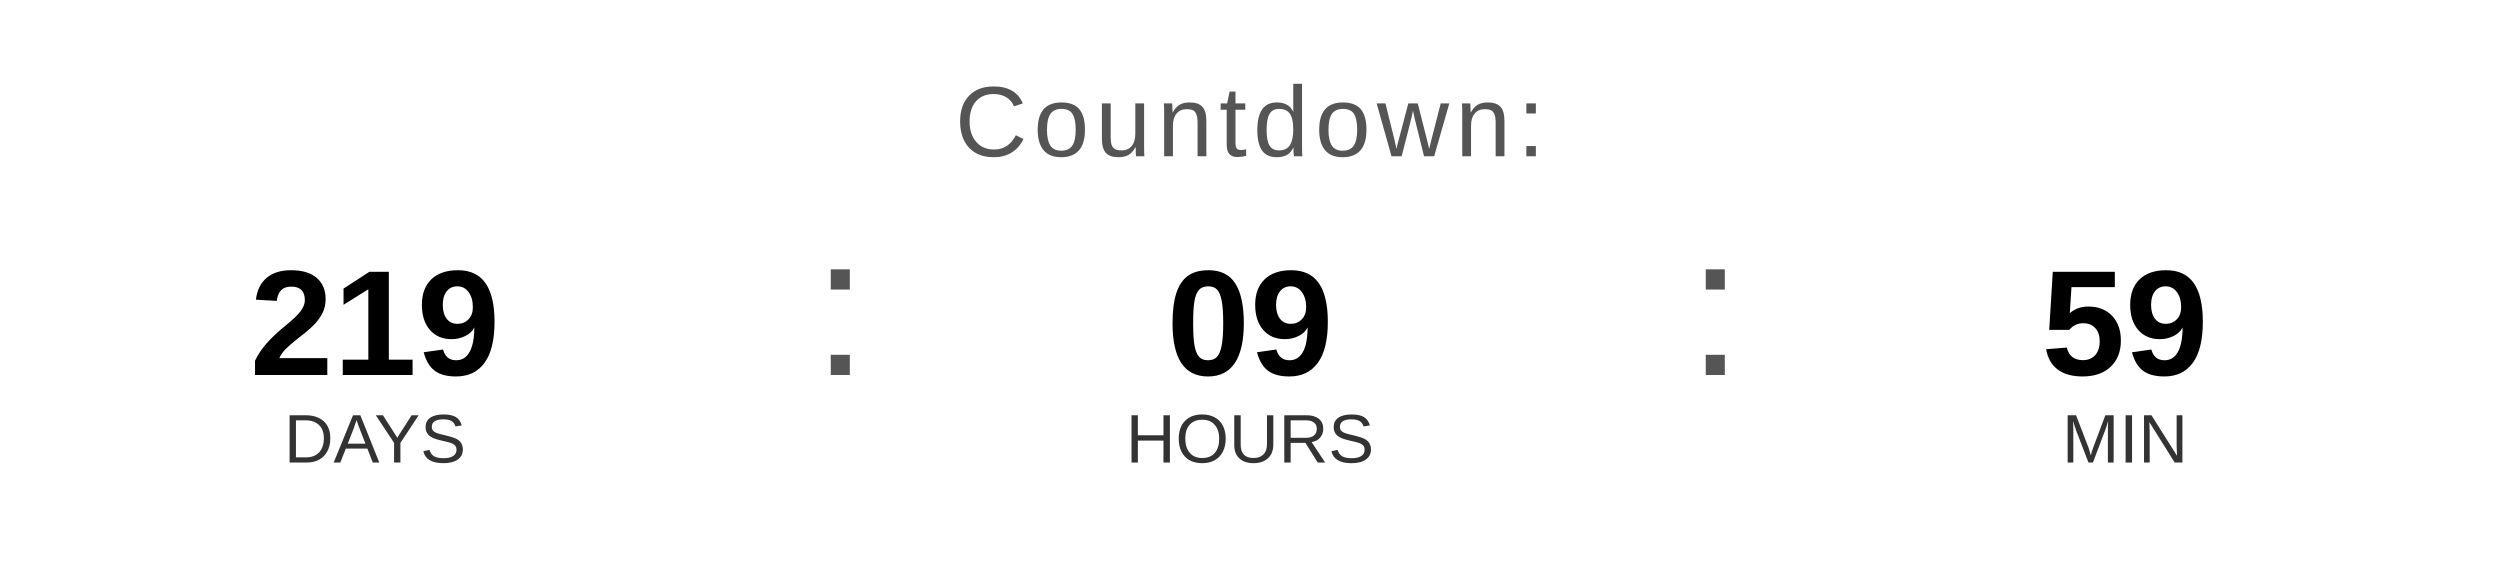
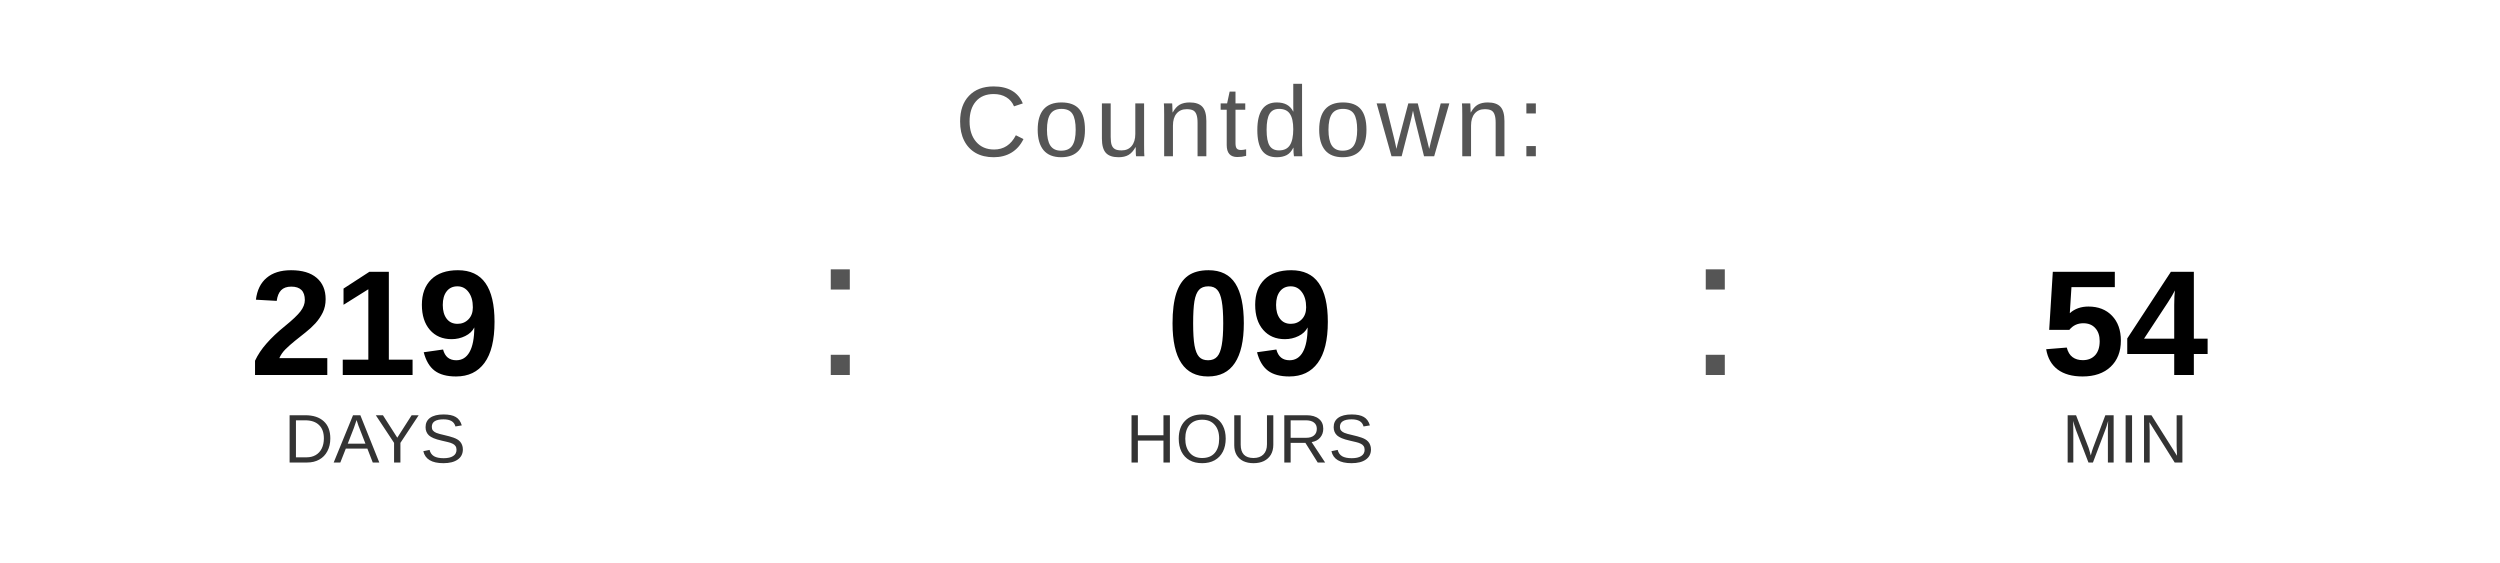
<svg xmlns="http://www.w3.org/2000/svg" width="400" height="90" viewBox="0 0 400 90">
  <text x="200" y="25" font-family="Arial, Helvetica, sans-serif" font-size="16" fill="#555555" text-anchor="middle" letter-spacing="1">
    Countdown:
  </text>
  <text x="60" y="60" font-family="Arial, Helvetica, sans-serif" font-size="24" font-weight="bold" fill="#000000" text-anchor="middle">219</text>
  <text x="60" y="74" font-family="Arial, Helvetica, sans-serif" font-size="11" fill="#333333" text-anchor="middle">DAYS</text>
  <text x="130" y="60" font-family="Arial, sans-serif" font-size="32" fill="#555555">:</text>
  <text x="200" y="60" font-family="Arial, Helvetica, sans-serif" font-size="24" font-weight="bold" fill="#000000" text-anchor="middle">09</text>
  <text x="200" y="74" font-family="Arial, Helvetica, sans-serif" font-size="11" fill="#333333" text-anchor="middle">HOURS</text>
  <text x="270" y="60" font-family="Arial, sans-serif" font-size="32" fill="#555555">:</text>
-   <text x="340" y="60" font-family="Arial, Helvetica, sans-serif" font-size="24" font-weight="bold" fill="#000000" text-anchor="middle">59</text>
+   <text x="340" y="60" font-family="Arial, Helvetica, sans-serif" font-size="24" font-weight="bold" fill="#000000" text-anchor="middle">54</text>
  <text x="340" y="74" font-family="Arial, Helvetica, sans-serif" font-size="11" fill="#333333" text-anchor="middle">MIN</text>
</svg>
